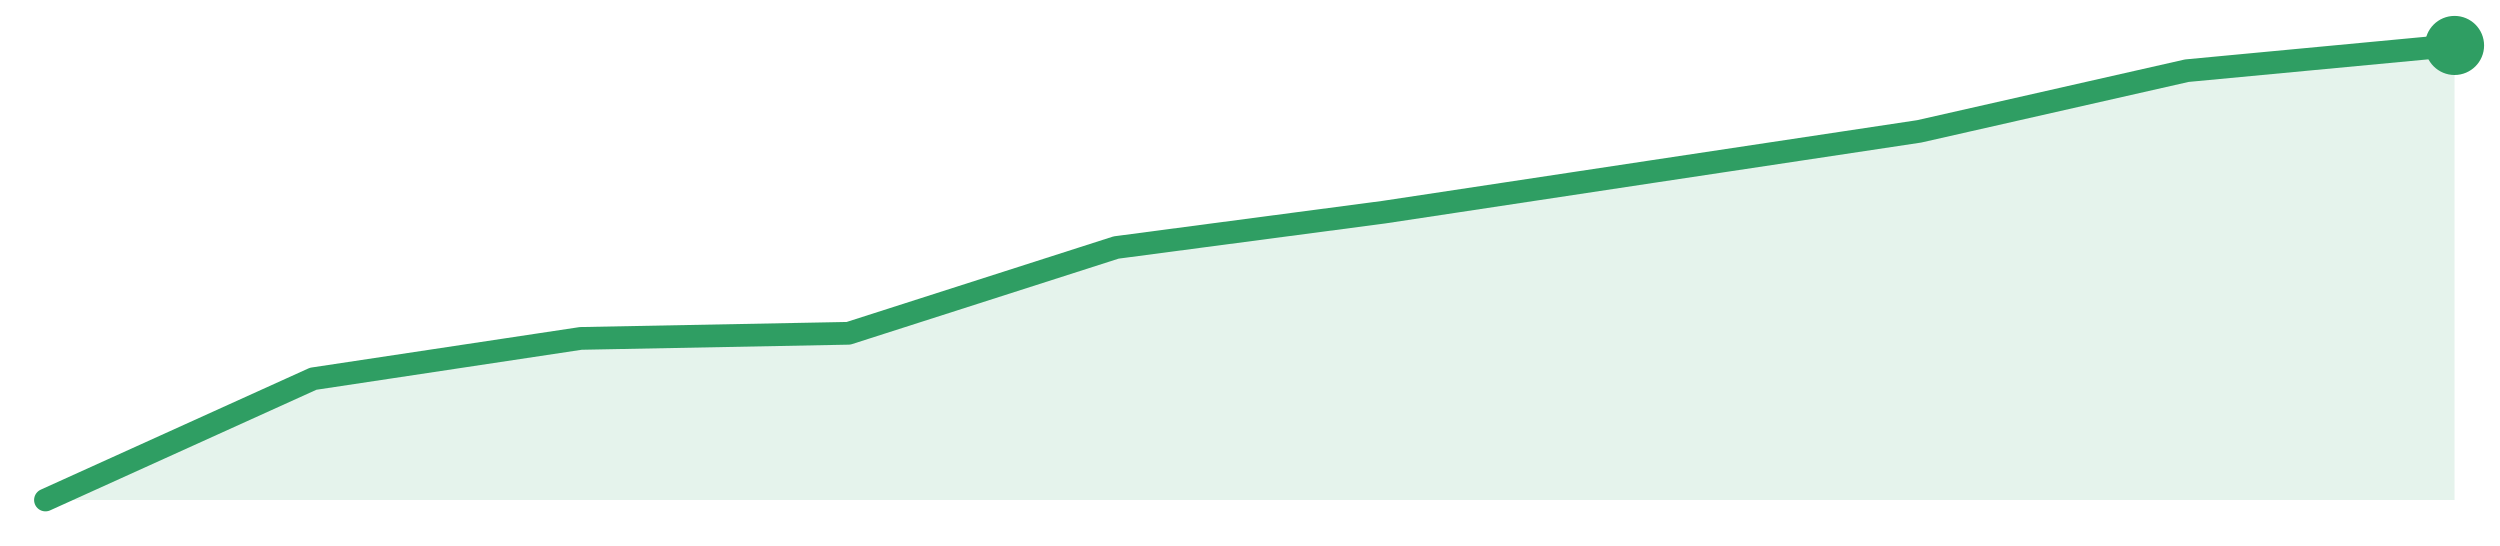
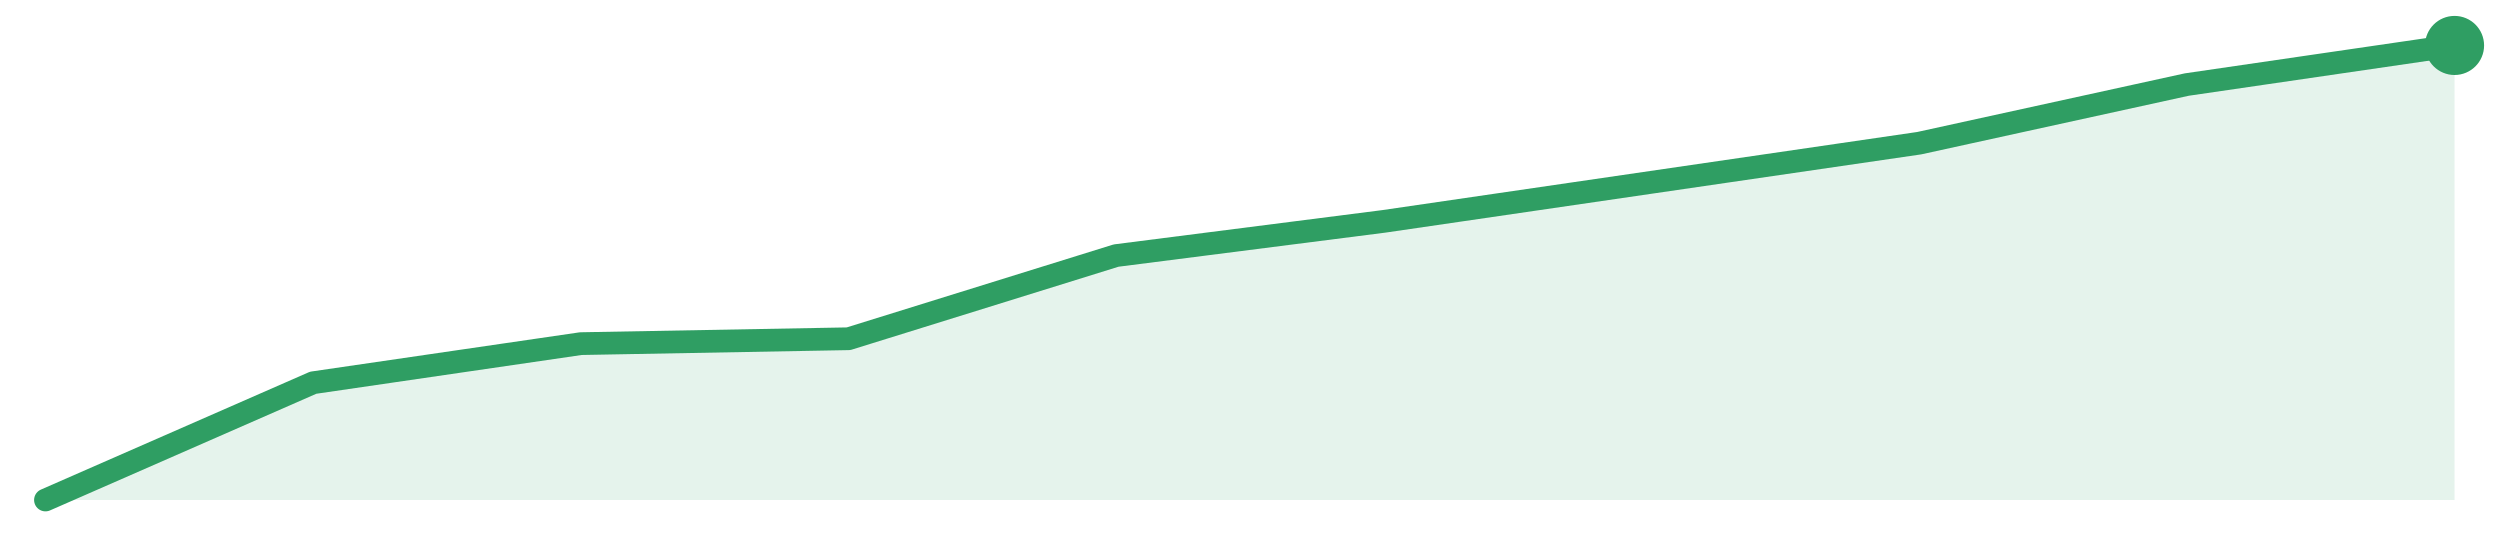
<svg xmlns="http://www.w3.org/2000/svg" width="220" height="48" viewBox="0 0 220 48" role="img" aria-label="trend">
-   <path d="M4.0,44.0 L4.0,44.0 L27.56,33.33 L51.11,29.78 L74.67,29.33 L98.22,21.78 L121.78,18.67 L145.33,15.11 L168.89,11.56 L192.44,6.22 L216.0,4.0 L216.0,44.0 Z" fill="#2f9e631f" />
-   <path d="M4.0,44.0 L27.56,33.33 L51.11,29.78 L74.67,29.33 L98.22,21.78 L121.78,18.67 L145.33,15.11 L168.89,11.56 L192.44,6.22 L216.0,4.0" fill="none" stroke="#2f9e63" stroke-width="2" stroke-linejoin="round" stroke-linecap="round" />
+   <path d="M4.0,44.0 L4.0,44.0 L27.56,33.68 L51.11,30.24 L74.67,29.81 L98.22,22.49 L121.78,19.48 L145.33,16.04 L168.89,12.6 L192.44,7.44 L216.0,4.0 L216.0,44.0 Z" fill="#2f9e631f" />
+   <path d="M4.0,44.0 L27.56,33.68 L51.11,30.24 L74.67,29.81 L98.22,22.49 L121.78,19.48 L145.33,16.04 L168.89,12.6 L192.44,7.44 L216.0,4.0" fill="none" stroke="#2f9e63" stroke-width="2" stroke-linejoin="round" stroke-linecap="round" />
  <circle cx="216.0" cy="4.0" r="2.6" fill="#2f9e63" />
</svg>
